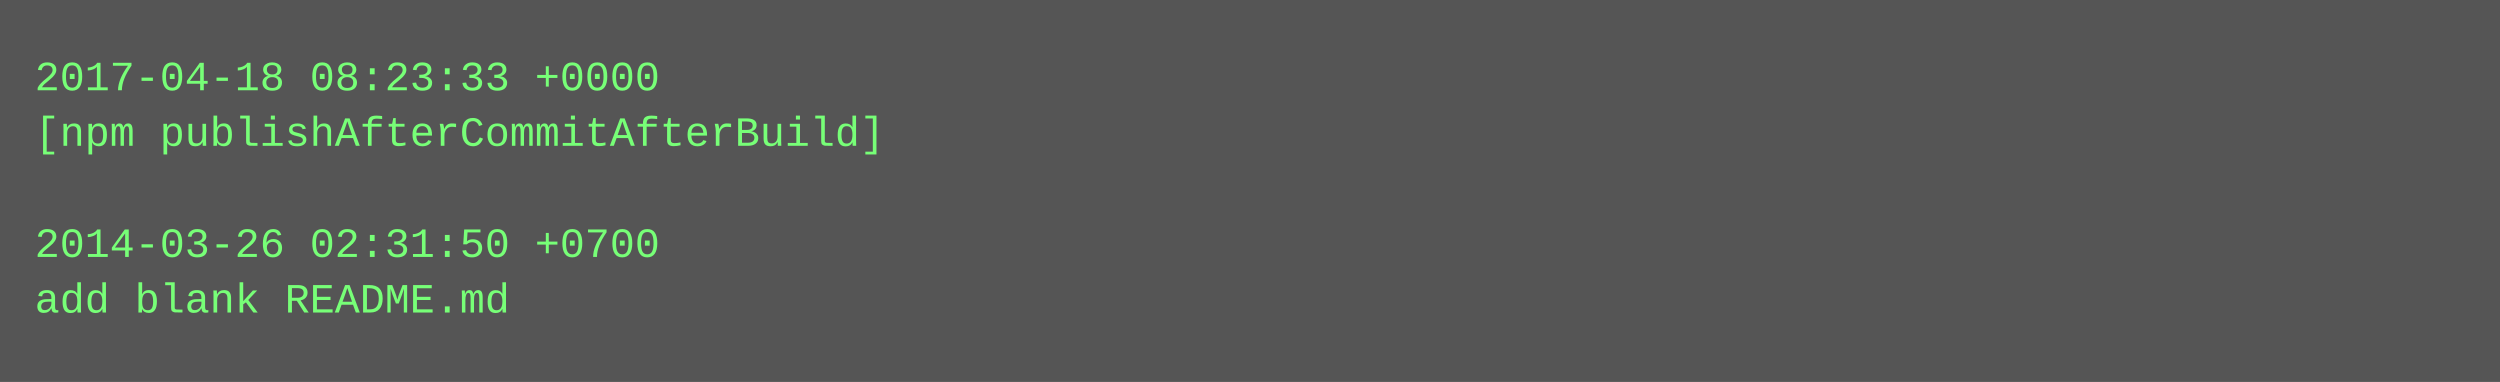
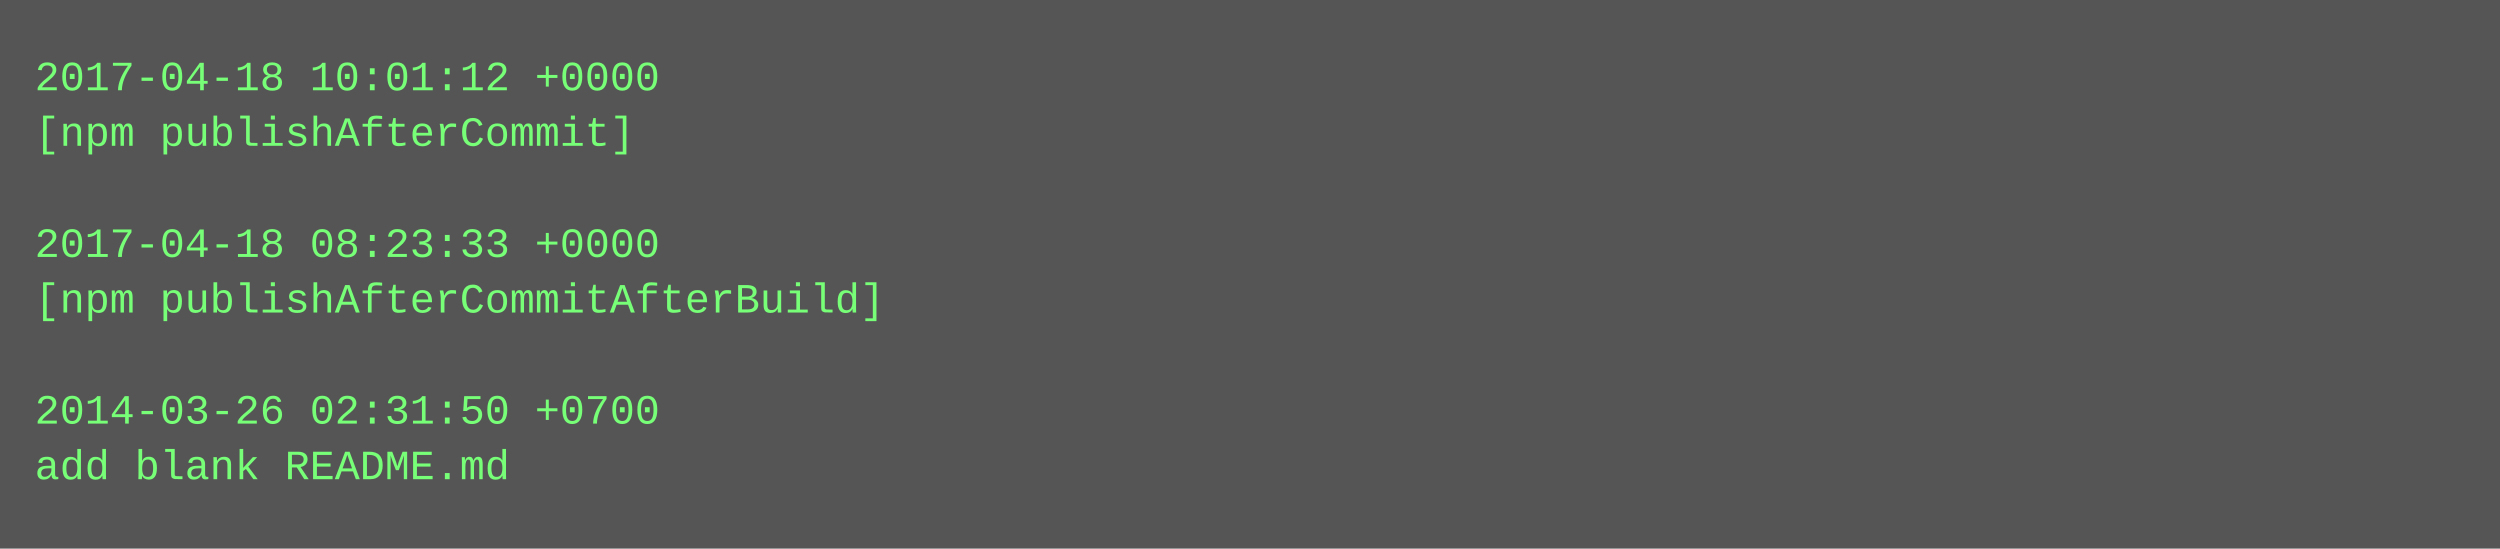
- <svg xmlns="http://www.w3.org/2000/svg" height="110" width="720">
-   <rect height="110" fill="#555" width="720" />
+ <svg xmlns="http://www.w3.org/2000/svg" height="158" width="720">
+   <rect height="158" fill="#555" width="720" />
  <text fill="#7f7" font-family="Courier New" font-size="12" xml:space="preserve">
-     <tspan x="10" y="26">2017-04-18 08:23:33 +0000</tspan>
-     <tspan x="10" y="42">[npm publishAfterCommitAfterBuild]</tspan>
+     <tspan x="10" y="26">2017-04-18 10:01:12 +0000</tspan>
+     <tspan x="10" y="42">[npm publishAfterCommit]</tspan>
    <tspan x="10" y="58" />
-     <tspan x="10" y="74">2014-03-26 02:31:50 +0700</tspan>
-     <tspan x="10" y="90">add blank README.md</tspan>
+     <tspan x="10" y="74">2017-04-18 08:23:33 +0000</tspan>
+     <tspan x="10" y="90">[npm publishAfterCommitAfterBuild]</tspan>
+     <tspan x="10" y="106" />
+     <tspan x="10" y="122">2014-03-26 02:31:50 +0700</tspan>
+     <tspan x="10" y="138">add blank README.md</tspan>
  </text>
</svg>
